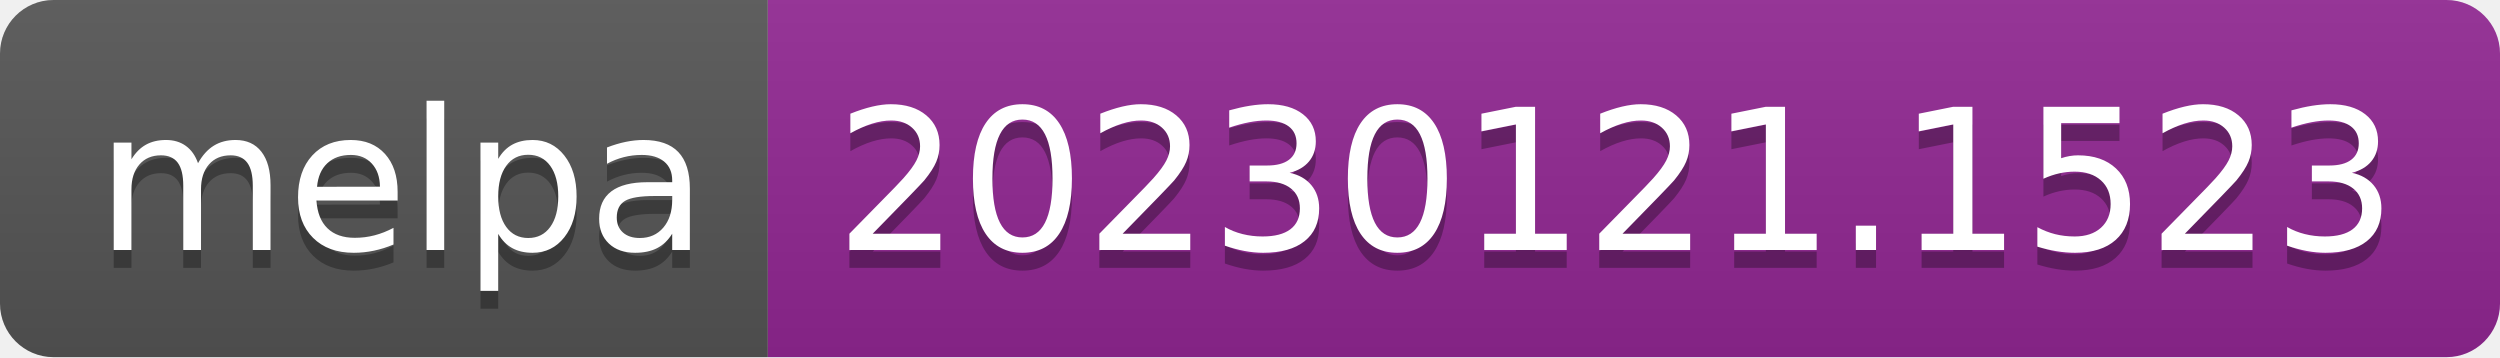
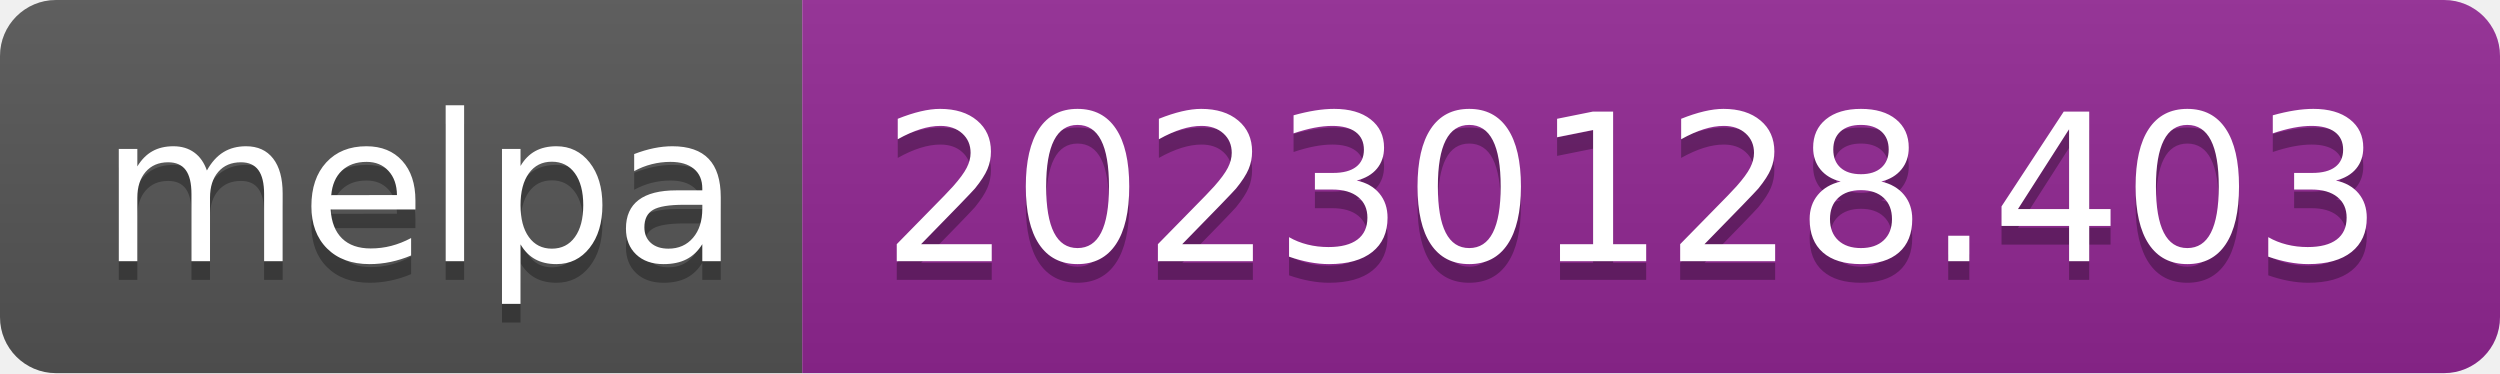
- <svg xmlns="http://www.w3.org/2000/svg" width="140" height="20" role="img" aria-label="melpa: 20230121.1523">
+ <svg xmlns="http://www.w3.org/2000/svg" width="134" height="20" role="img" aria-label="melpa: 20230128.403">
  <linearGradient id="s" x2="0" y2="100%">
    <stop offset="0" stop-color="#bbb" stop-opacity=".1" />
    <stop offset="1" stop-opacity=".1" />
  </linearGradient>
  <clipPath id="r">
-     <rect width="140" height="20" rx="3" fill="#fff" />
+     <rect width="134" height="20" rx="3" fill="#fff" />
  </clipPath>
  <g clip-path="url(#r)">
    <rect width="43" height="20" fill="#555" />
-     <rect x="43" width="97" height="20" fill="#922793" />
-     <rect width="140" height="20" fill="url(#s)" />
+     <rect x="43" width="91" height="20" fill="#922793" />
+     <rect width="134" height="20" fill="url(#s)" />
  </g>
  <g fill="#fff" text-anchor="middle" font-family="Verdana,Geneva,DejaVu Sans,sans-serif" text-rendering="geometricPrecision" font-size="110">
    <text aria-hidden="true" x="225" y="150" fill="#010101" fill-opacity=".3" transform="scale(.1)" textLength="330">melpa</text>
    <text x="225" y="140" transform="scale(.1)" fill="#fff" textLength="330">melpa</text>
-     <text aria-hidden="true" x="905" y="150" fill="#010101" fill-opacity=".3" transform="scale(.1)" textLength="870">20230121.1523</text>
-     <text x="905" y="140" transform="scale(.1)" fill="#fff" textLength="870">20230121.1523</text>
+     <text aria-hidden="true" x="875" y="150" fill="#010101" fill-opacity=".3" transform="scale(.1)" textLength="810">20230128.403</text>
+     <text x="875" y="140" transform="scale(.1)" fill="#fff" textLength="810">20230128.403</text>
  </g>
</svg>
